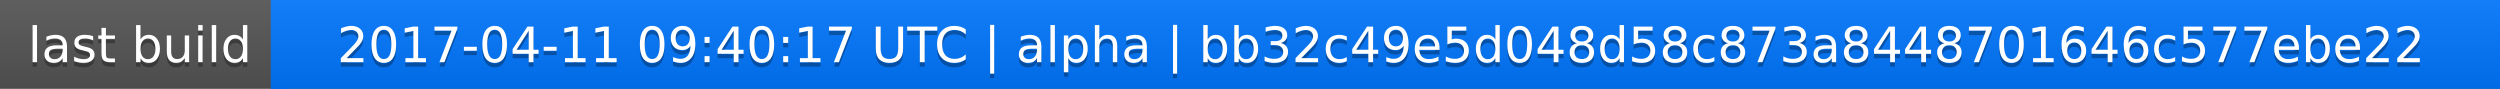
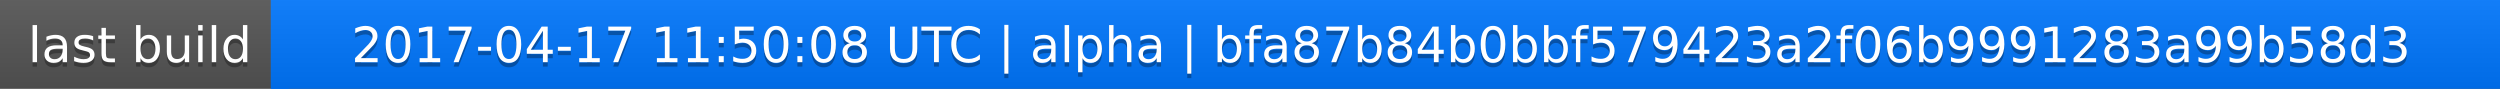
<svg xmlns="http://www.w3.org/2000/svg" width="563" height="20">
  <linearGradient id="a" x2="0" y2="100%">
    <stop offset="0" stop-color="#bbb" stop-opacity=".1" />
    <stop offset="1" stop-opacity=".1" />
  </linearGradient>
  <rect rx="0" width="563" height="20" fill="#555" />
  <rect rx="0" x="61" width="502" height="20" fill="#07f" />
  <path fill="#07f" d="M61 0h4v20h-4z" />
  <rect rx="0" width="563" height="20" fill="url(#a)" />
  <g fill="#fff" text-anchor="middle" font-family="DejaVu Sans,Verdana,Geneva,sans-serif" font-size="11">
    <text x="31.5" y="15" fill="#010101" fill-opacity=".3">last build</text>
    <text x="31.5" y="14">last build</text>
-     <text x="311" y="15" fill="#010101" fill-opacity=".3">2017-04-11 09:40:17 UTC | alpha | bb32c49e5d048d58c873a8448701646c577ebe22</text>
-     <text x="311" y="14">2017-04-11 09:40:17 UTC | alpha | bb32c49e5d048d58c873a8448701646c577ebe22</text>
+     <text x="311" y="15" fill="#010101" fill-opacity=".3">2017-04-17 11:50:08 UTC | alpha | bfa87b84b0bbf579423a2f06b9991283a99b58d3</text>
+     <text x="311" y="14">2017-04-17 11:50:08 UTC | alpha | bfa87b84b0bbf579423a2f06b9991283a99b58d3</text>
  </g>
</svg>
